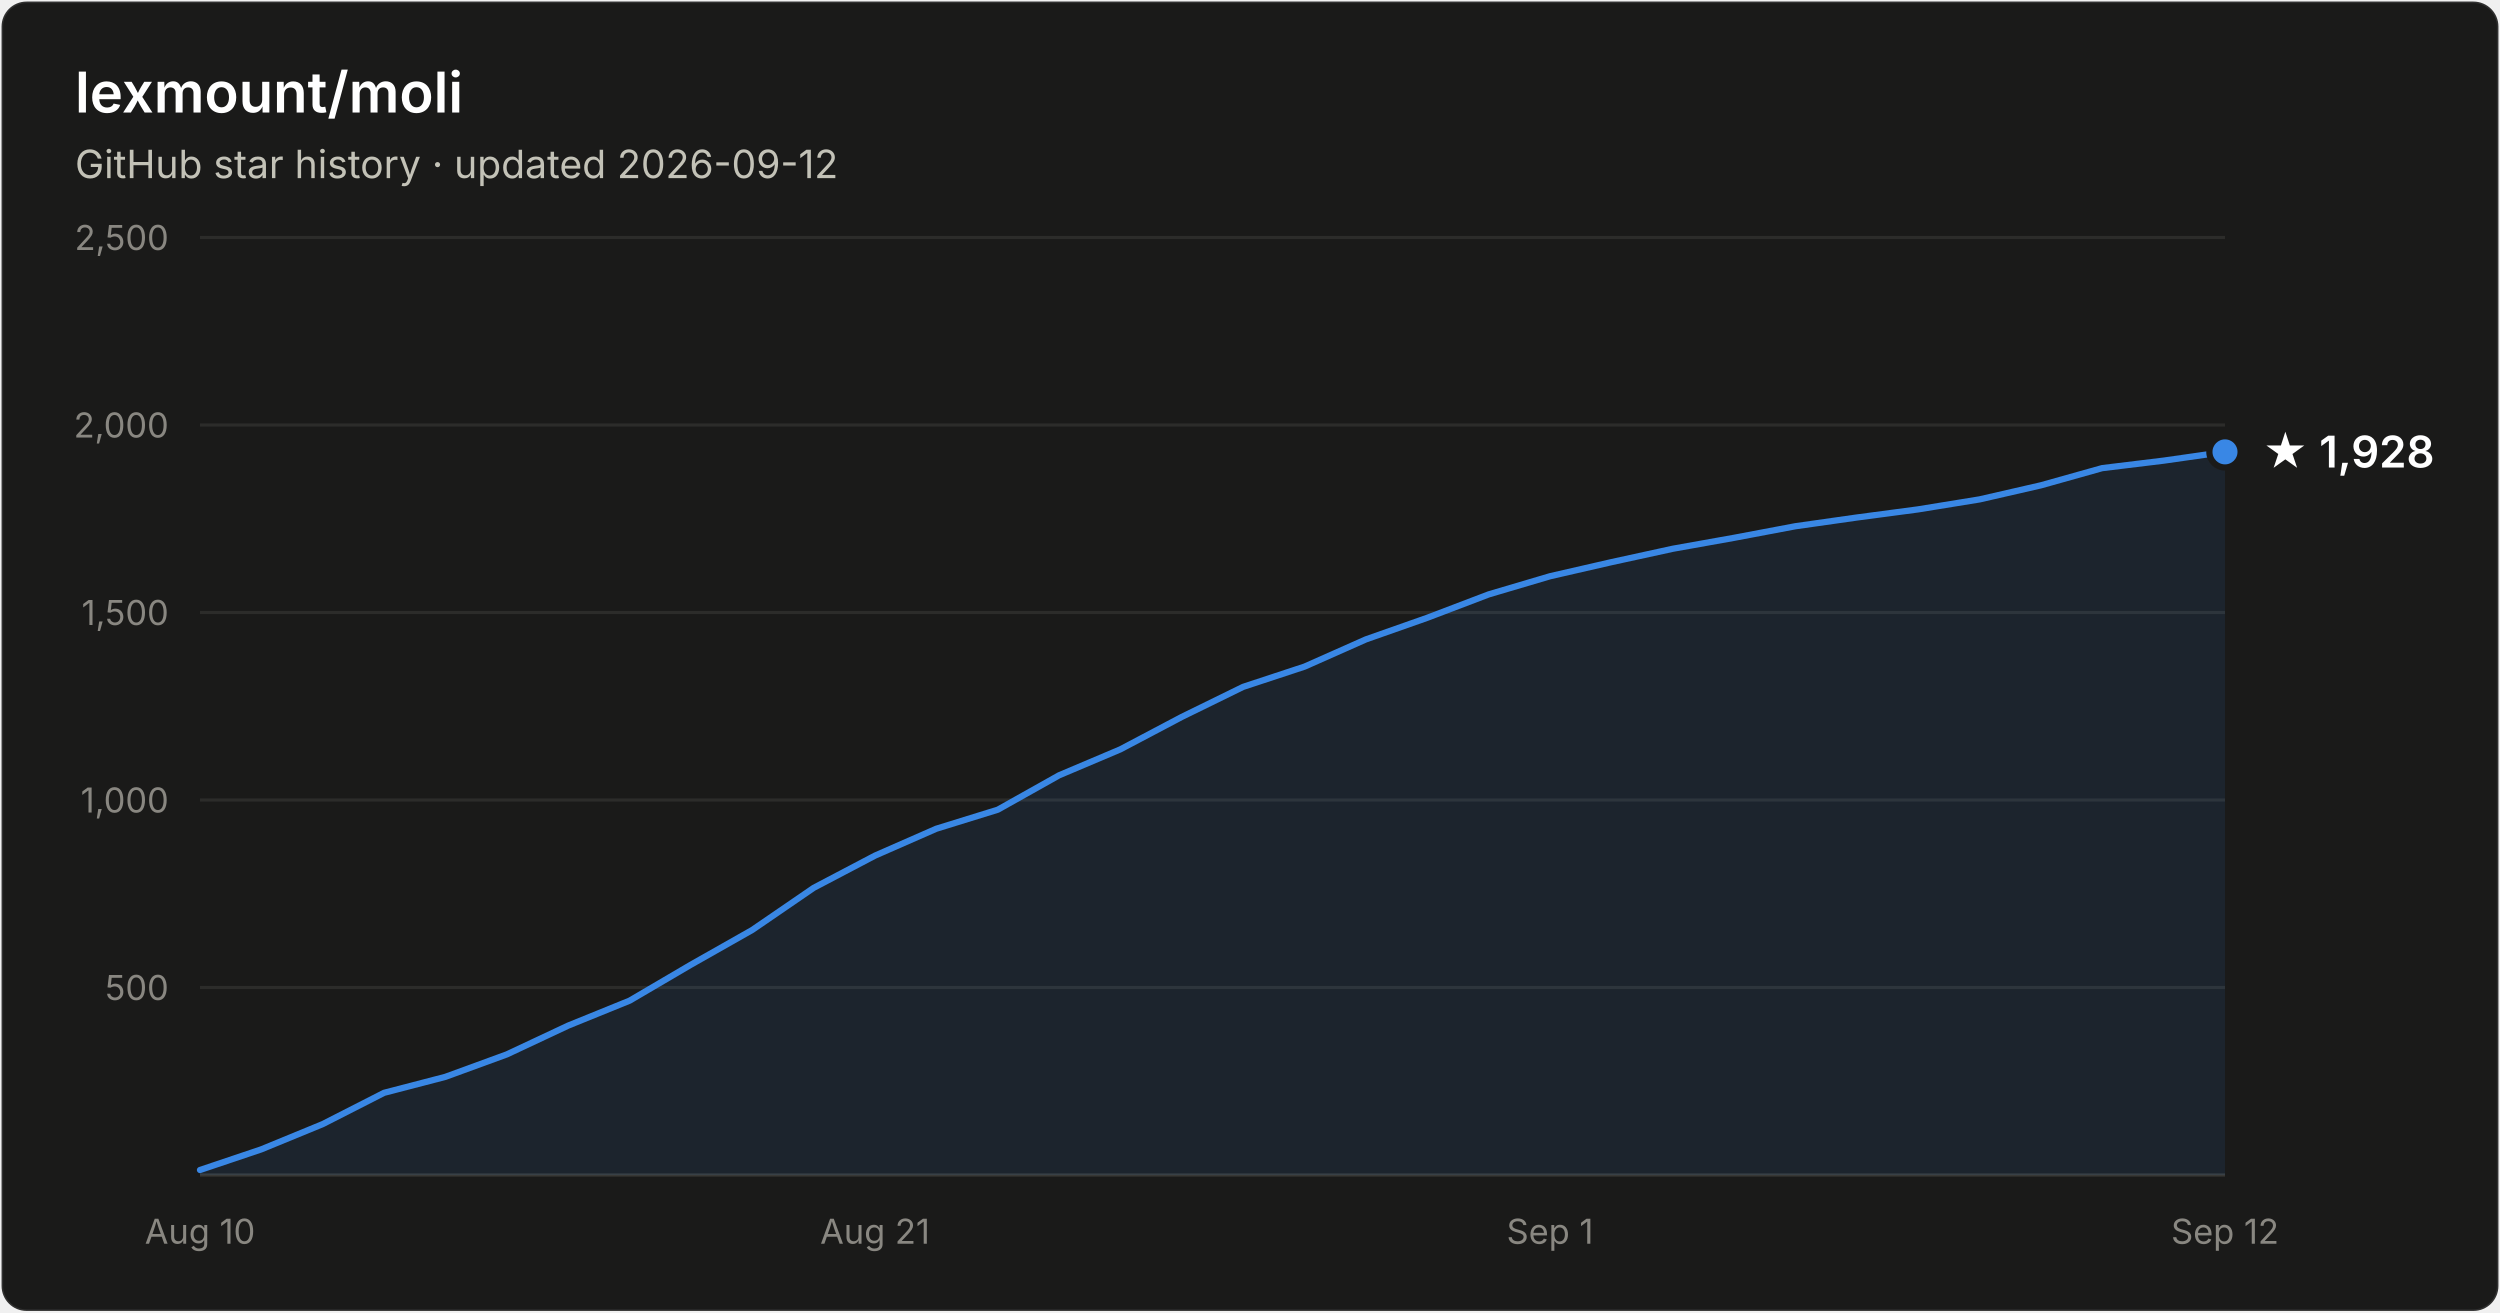
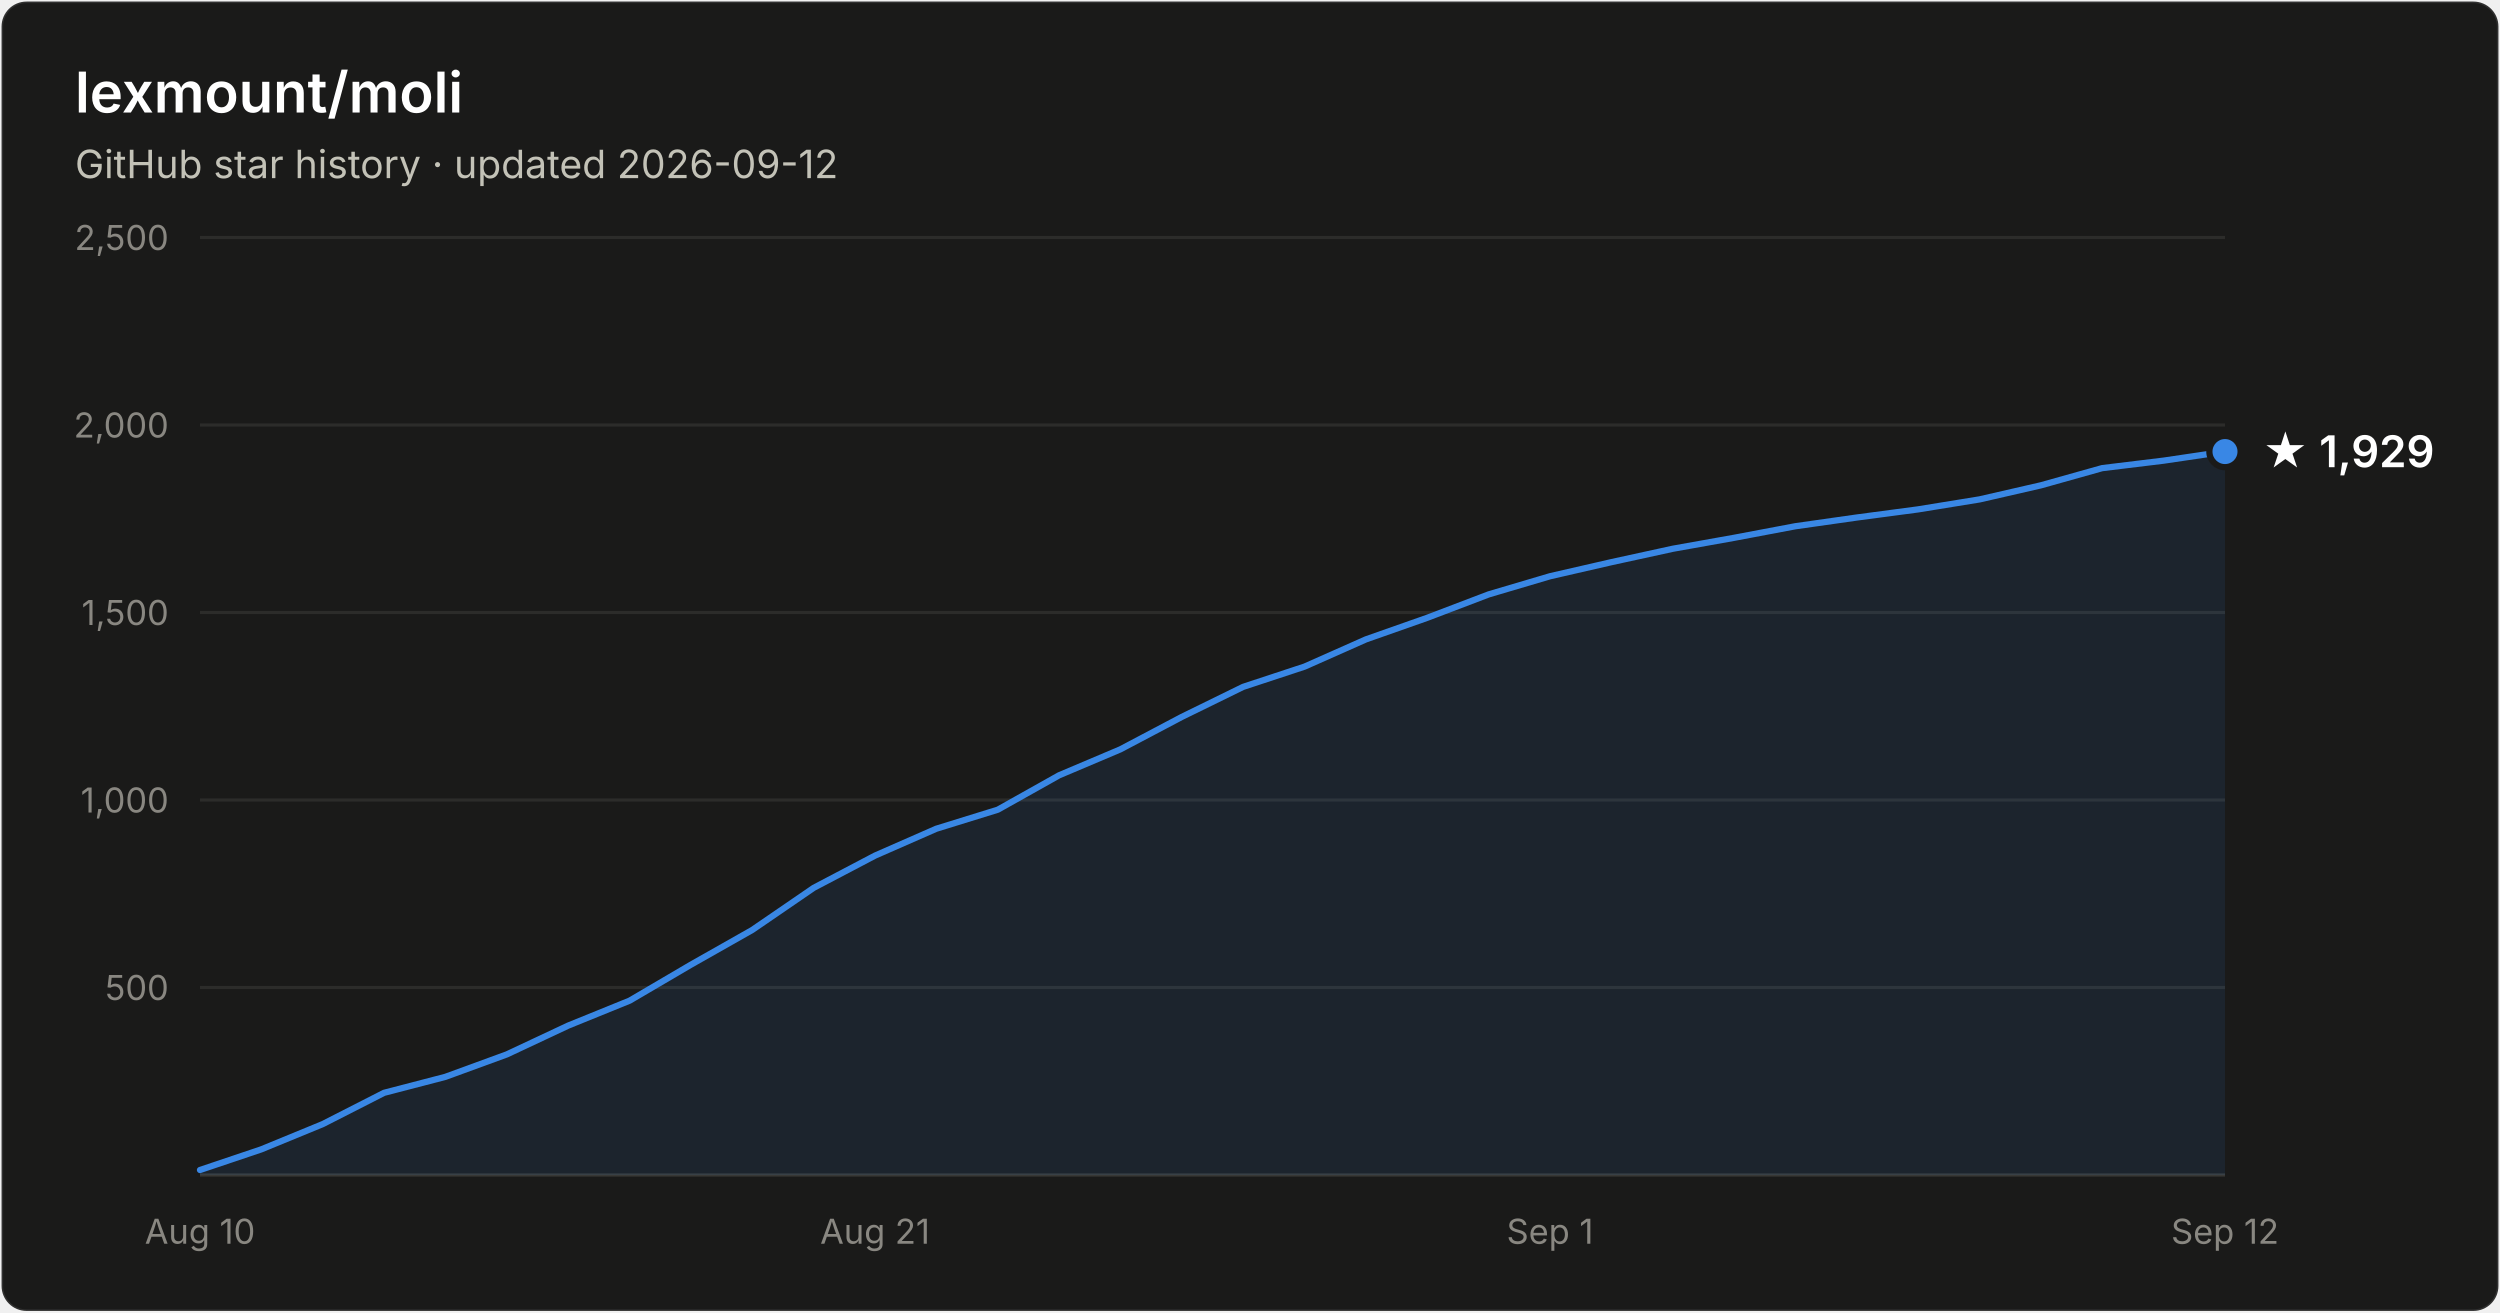
- <svg xmlns="http://www.w3.org/2000/svg" width="800" height="420" viewBox="0 0 800 420" font-family="system-ui, -apple-system, Segoe UI, sans-serif" role="img" aria-label="Star history of lexmount/moli: 1,928 stars as of 2026-09-12">
+ <svg xmlns="http://www.w3.org/2000/svg" width="800" height="420" viewBox="0 0 800 420" font-family="system-ui, -apple-system, Segoe UI, sans-serif" role="img" aria-label="Star history of lexmount/moli: 1,929 stars as of 2026-09-12">
  <rect x="0.5" y="0.5" width="799" height="419" rx="8" fill="#1a1a19" stroke="rgba(255,255,255,0.10)" />
  <text x="24" y="36" fill="#ffffff" font-size="18" font-weight="600">lexmount/moli</text>
  <text x="24" y="57" fill="#c3c2b7" font-size="12.5">GitHub star history · updated 2026-09-12</text>
  <line x1="64" y1="316.0" x2="712" y2="316.0" stroke="#2c2c2a" stroke-width="1" />
  <text x="54" y="320.0" text-anchor="end" fill="#898781" font-size="11" style="font-variant-numeric:tabular-nums">500</text>
  <line x1="64" y1="256.0" x2="712" y2="256.0" stroke="#2c2c2a" stroke-width="1" />
  <text x="54" y="260.0" text-anchor="end" fill="#898781" font-size="11" style="font-variant-numeric:tabular-nums">1,000</text>
  <line x1="64" y1="196.0" x2="712" y2="196.0" stroke="#2c2c2a" stroke-width="1" />
  <text x="54" y="200.0" text-anchor="end" fill="#898781" font-size="11" style="font-variant-numeric:tabular-nums">1,500</text>
  <line x1="64" y1="136.0" x2="712" y2="136.0" stroke="#2c2c2a" stroke-width="1" />
  <text x="54" y="140.0" text-anchor="end" fill="#898781" font-size="11" style="font-variant-numeric:tabular-nums">2,000</text>
  <line x1="64" y1="76.0" x2="712" y2="76.0" stroke="#2c2c2a" stroke-width="1" />
  <text x="54" y="80.0" text-anchor="end" fill="#898781" font-size="11" style="font-variant-numeric:tabular-nums">2,500</text>
  <line x1="64" y1="376" x2="712" y2="376" stroke="#383835" stroke-width="1" />
  <text x="64.0" y="398" text-anchor="middle" fill="#898781" font-size="11" style="font-variant-numeric:tabular-nums">Aug 10</text>
  <text x="280.0" y="398" text-anchor="middle" fill="#898781" font-size="11" style="font-variant-numeric:tabular-nums">Aug 21</text>
  <text x="496.0" y="398" text-anchor="middle" fill="#898781" font-size="11" style="font-variant-numeric:tabular-nums">Sep 1</text>
  <text x="712.0" y="398" text-anchor="middle" fill="#898781" font-size="11" style="font-variant-numeric:tabular-nums">Sep 12</text>
-   <path d="M64.0 374.4 L83.6 367.8 L103.3 359.7 L122.9 349.7 L142.5 344.6 L162.2 337.4 L181.8 328.2 L201.5 320.2 L221.1 308.7 L240.7 297.6 L260.4 284.1 L280.0 273.8 L299.6 265.2 L319.3 259.1 L338.9 248.1 L358.5 239.8 L378.2 229.4 L397.8 219.8 L417.5 213.3 L437.1 204.6 L456.7 197.7 L476.4 190.2 L496.0 184.4 L515.6 179.9 L535.3 175.6 L554.9 172.1 L574.5 168.4 L594.2 165.6 L613.8 163.0 L633.5 159.8 L653.1 155.3 L672.7 149.8 L692.4 147.4 L712.0 144.6 L712.0 376 L64.0 376 Z" fill="#3987e5" fill-opacity="0.1" />
-   <path d="M64.0 374.4 L83.6 367.8 L103.3 359.7 L122.9 349.7 L142.5 344.6 L162.2 337.4 L181.8 328.2 L201.5 320.2 L221.1 308.7 L240.7 297.6 L260.4 284.1 L280.0 273.8 L299.6 265.2 L319.3 259.1 L338.9 248.1 L358.5 239.8 L378.2 229.4 L397.8 219.8 L417.5 213.3 L437.1 204.6 L456.7 197.7 L476.4 190.2 L496.0 184.4 L515.6 179.9 L535.3 175.6 L554.9 172.1 L574.5 168.4 L594.2 165.6 L613.8 163.0 L633.5 159.8 L653.1 155.3 L672.7 149.8 L692.4 147.4 L712.0 144.6" fill="none" stroke="#3987e5" stroke-width="2" stroke-linejoin="round" stroke-linecap="round" />
-   <circle cx="712.0" cy="144.6" r="5" fill="#3987e5" stroke="#1a1a19" stroke-width="2" />
-   <text x="724.0" y="149.6" fill="#ffffff" font-size="14" font-weight="600">★ 1,928</text>
+   <path d="M64.0 374.4 L83.6 367.8 L103.3 359.7 L122.9 349.7 L142.5 344.6 L162.2 337.4 L181.8 328.2 L201.5 320.2 L221.1 308.7 L240.7 297.6 L260.4 284.1 L280.0 273.8 L299.6 265.2 L319.3 259.1 L338.9 248.1 L358.5 239.8 L378.2 229.4 L397.8 219.8 L417.5 213.3 L437.1 204.6 L456.7 197.7 L476.4 190.2 L496.0 184.4 L515.6 179.9 L535.3 175.6 L554.9 172.1 L574.5 168.4 L594.2 165.6 L613.8 163.0 L633.5 159.8 L653.1 155.3 L672.7 149.8 L692.4 147.4 L712.0 144.5 L712.0 376 L64.0 376 Z" fill="#3987e5" fill-opacity="0.1" />
+   <path d="M64.0 374.4 L83.6 367.8 L103.3 359.7 L122.9 349.7 L142.5 344.6 L162.2 337.4 L181.8 328.2 L201.5 320.2 L221.1 308.7 L240.7 297.6 L260.4 284.1 L280.0 273.8 L299.6 265.2 L319.3 259.1 L338.9 248.1 L358.5 239.8 L378.2 229.4 L397.8 219.8 L417.5 213.3 L437.1 204.6 L456.7 197.7 L476.4 190.2 L496.0 184.4 L515.6 179.9 L535.3 175.6 L554.9 172.1 L574.5 168.4 L594.2 165.6 L613.8 163.0 L633.5 159.8 L653.1 155.3 L672.7 149.8 L692.4 147.4 L712.0 144.5" fill="none" stroke="#3987e5" stroke-width="2" stroke-linejoin="round" stroke-linecap="round" />
+   <circle cx="712.0" cy="144.5" r="5" fill="#3987e5" stroke="#1a1a19" stroke-width="2" />
+   <text x="724.0" y="149.5" fill="#ffffff" font-size="14" font-weight="600">★ 1,929</text>
</svg>
